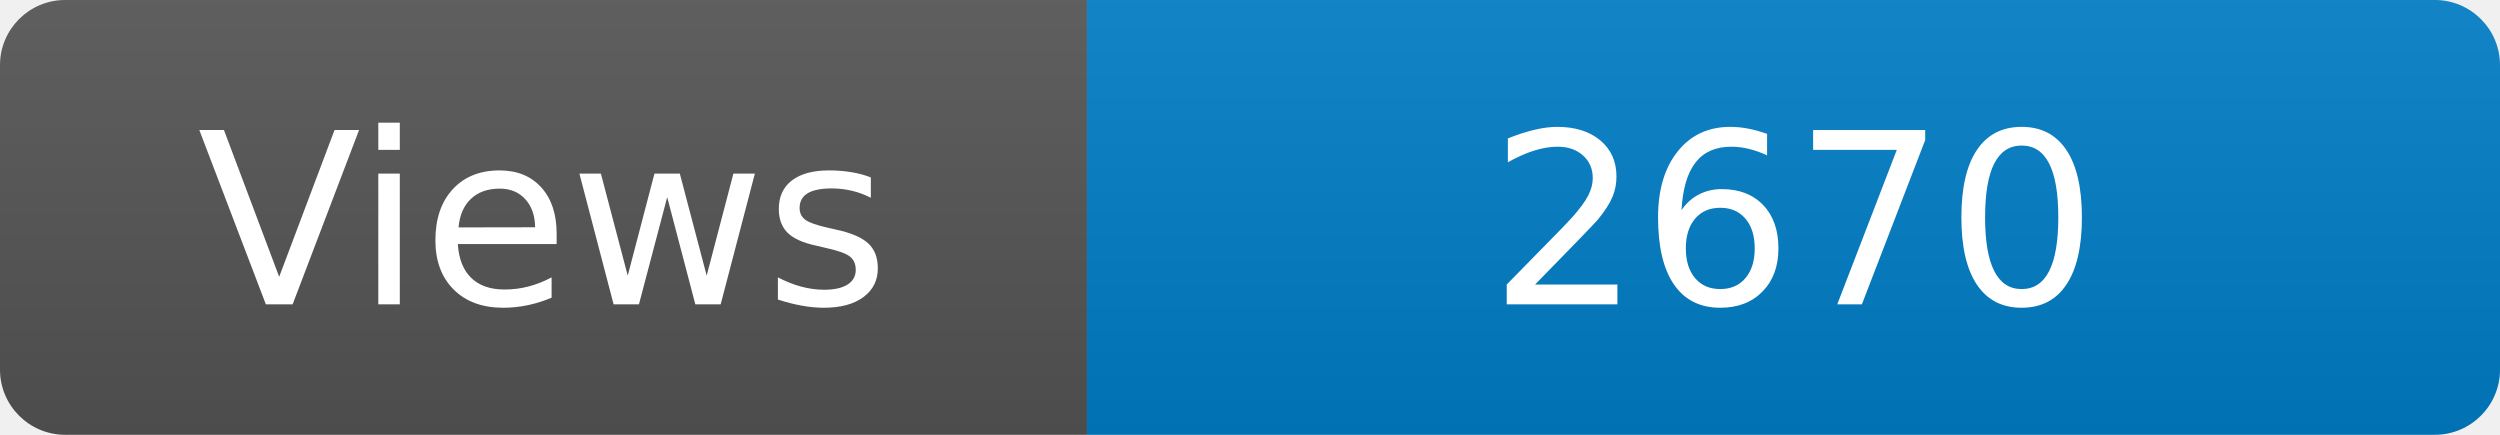
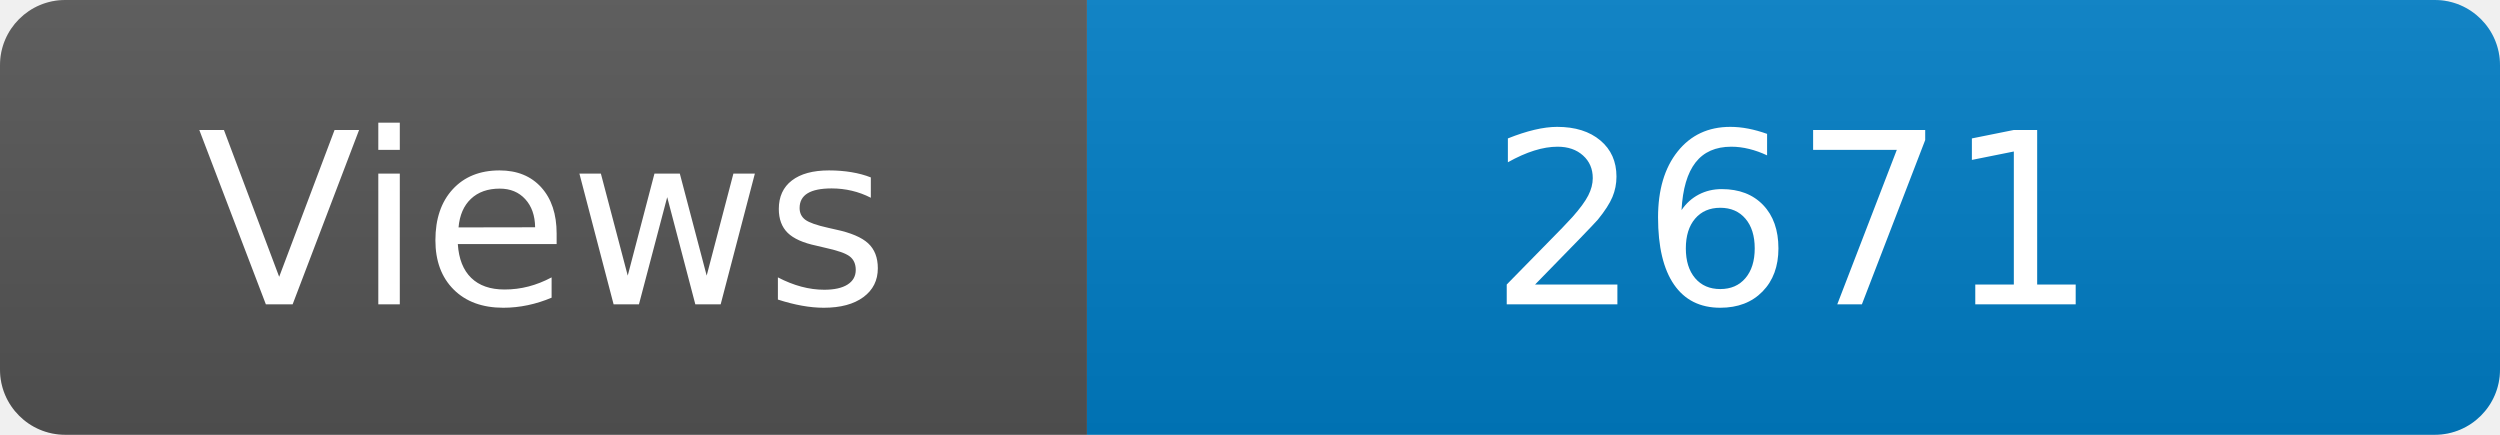
<svg xmlns="http://www.w3.org/2000/svg" width="115" height="20" role="img" aria-label="Maintained?: yes">
  <linearGradient id="s" x2="0" y2="100%">
    <stop offset="0" stop-color="#bbb" stop-opacity=".1" />
    <stop offset="1" stop-opacity=".1" />
  </linearGradient>
  <clipPath id="r">
    <rect width="115" height="20" rx="3" fill="#fff" />
  </clipPath>
  <g clip-path="url(#r)">
    <rect width="50" height="20" fill="#555" />
    <rect x="50" width="160" height="20" fill="#007ec6" />
    <rect width="115" height="20" fill="url(#s)" />
  </g>
  <g fill="#fff" text-anchor="middle" font-family="Verdana,Geneva,DejaVu Sans,sans-serif" font-size="110">
    <text x="250" y="140" transform="scale(.1)" fill="#fff">Views</text>
-     <text x="825" y="140" transform="scale(.1)" fill="#fff">2670</text>
+     <text x="825" y="140" transform="scale(.1)" fill="#fff">2671</text>
  </g>
</svg>
